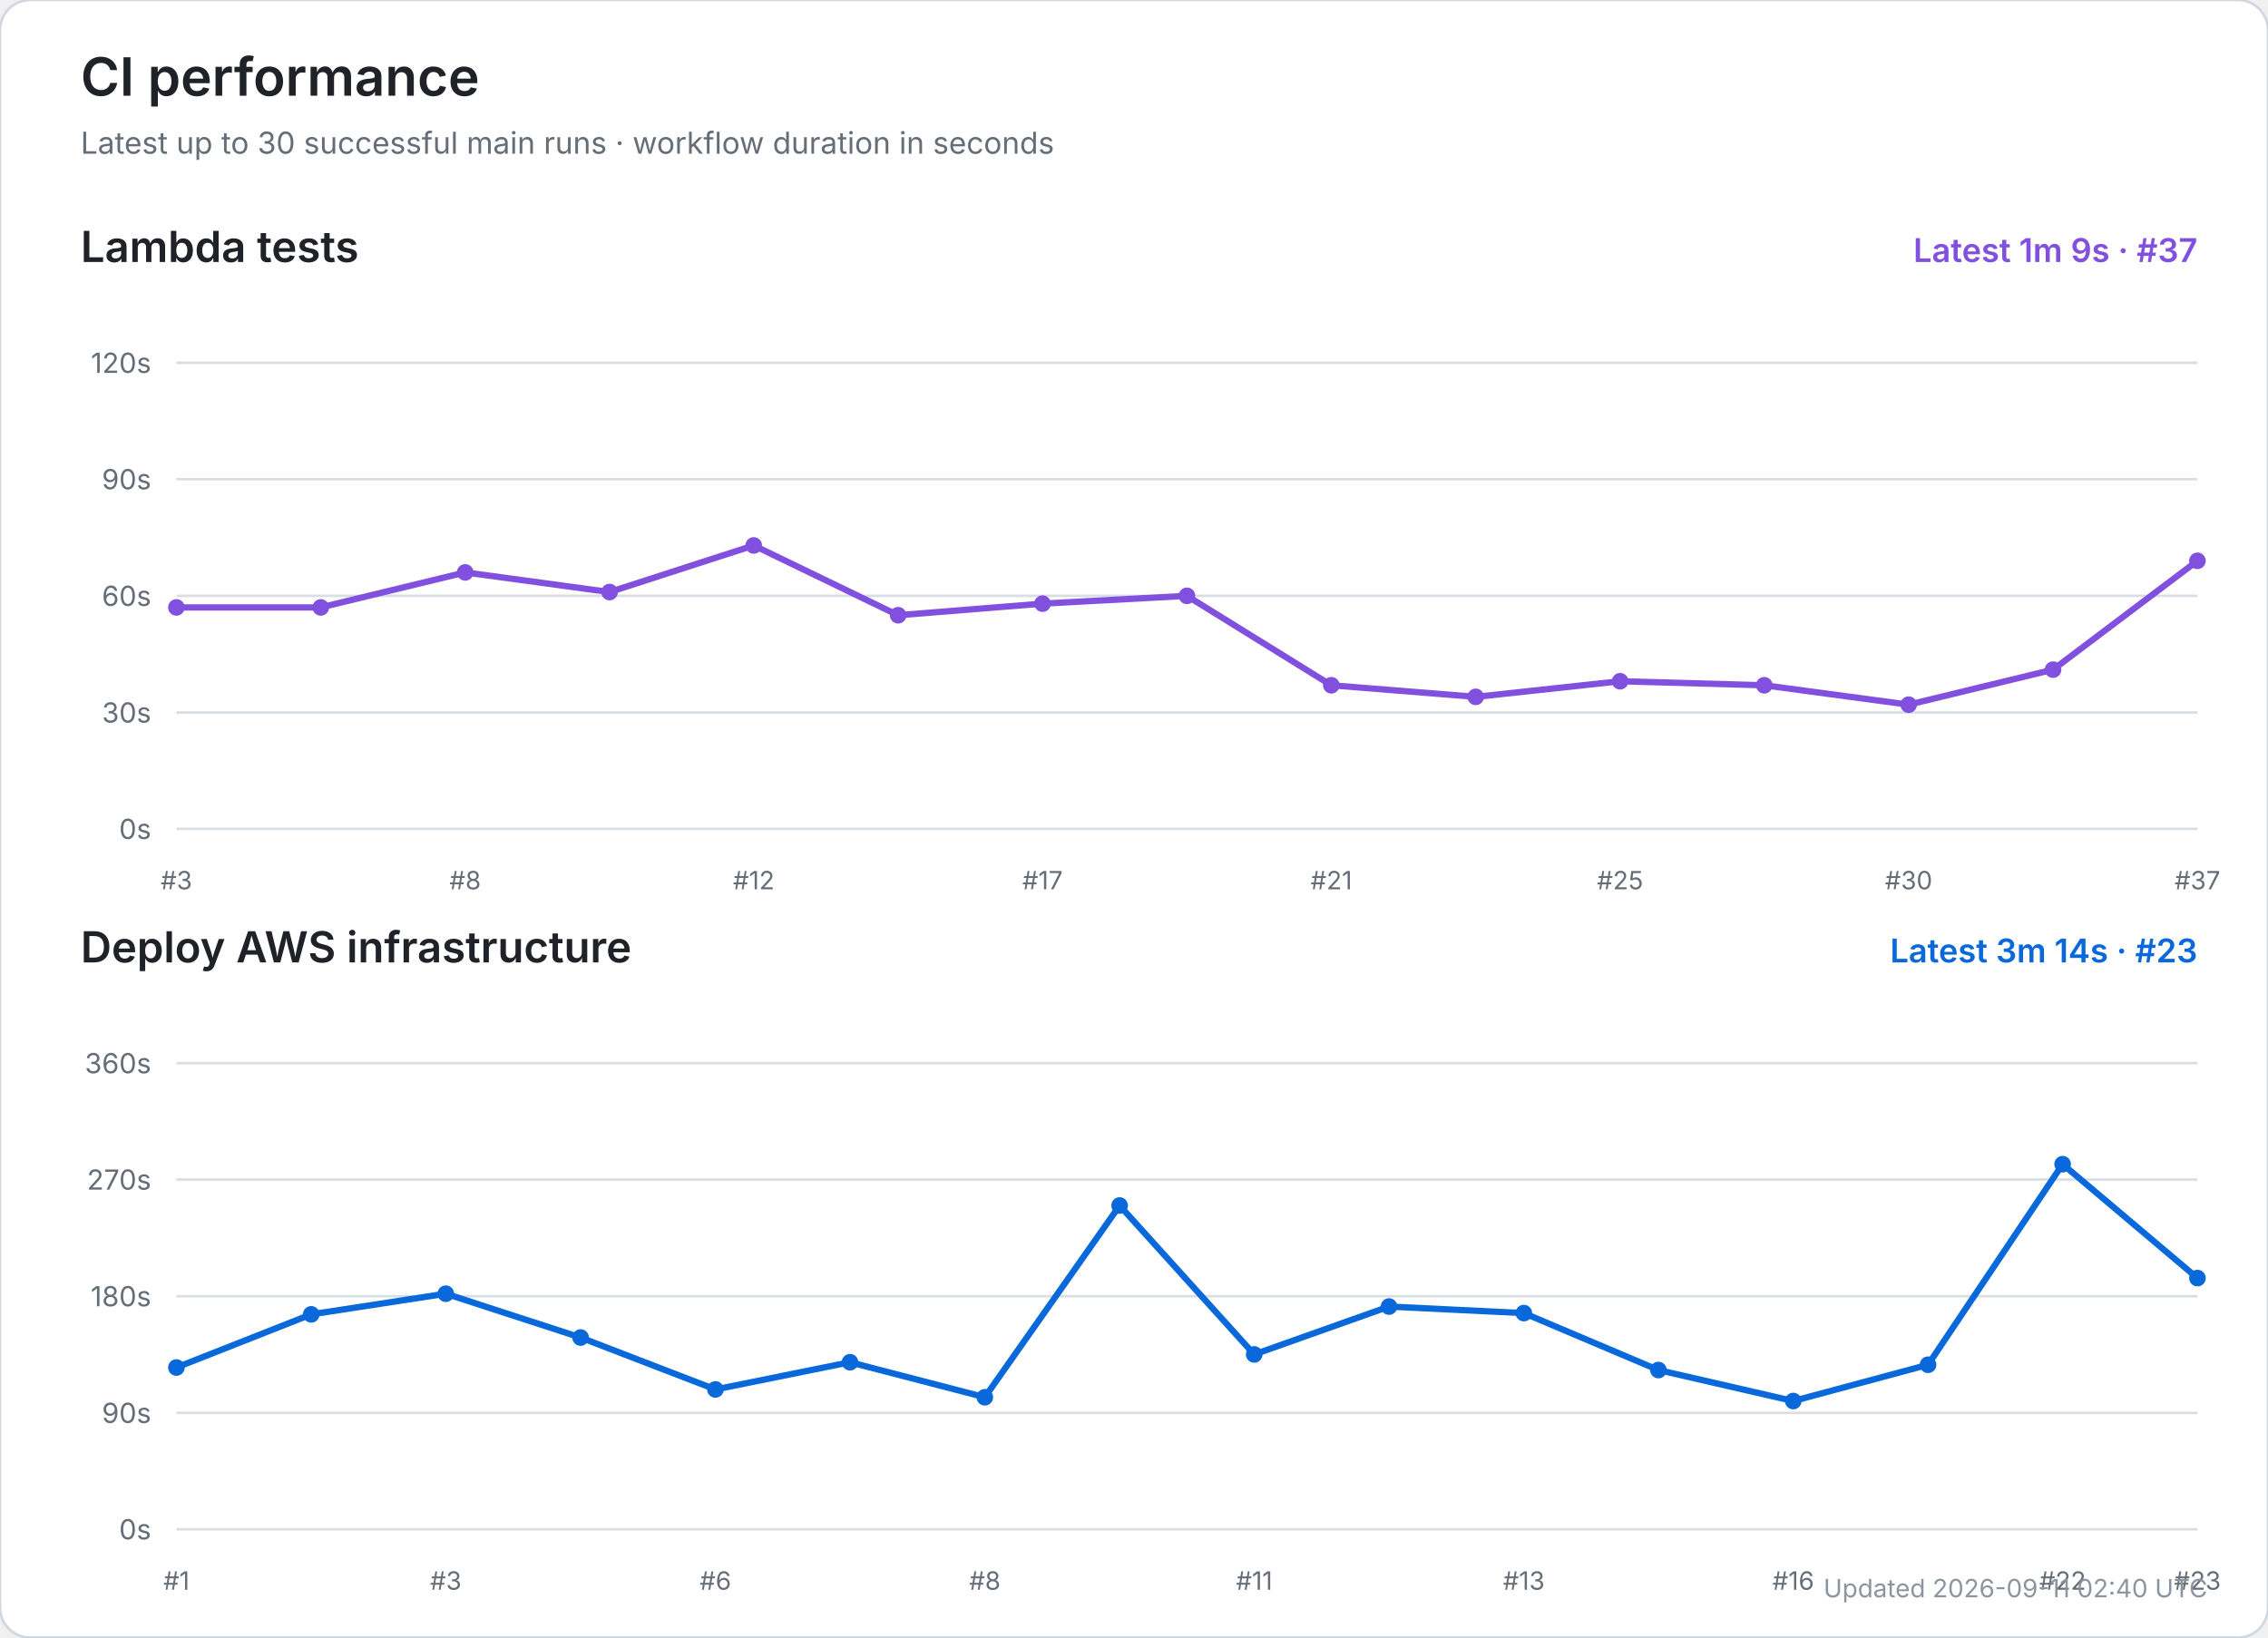
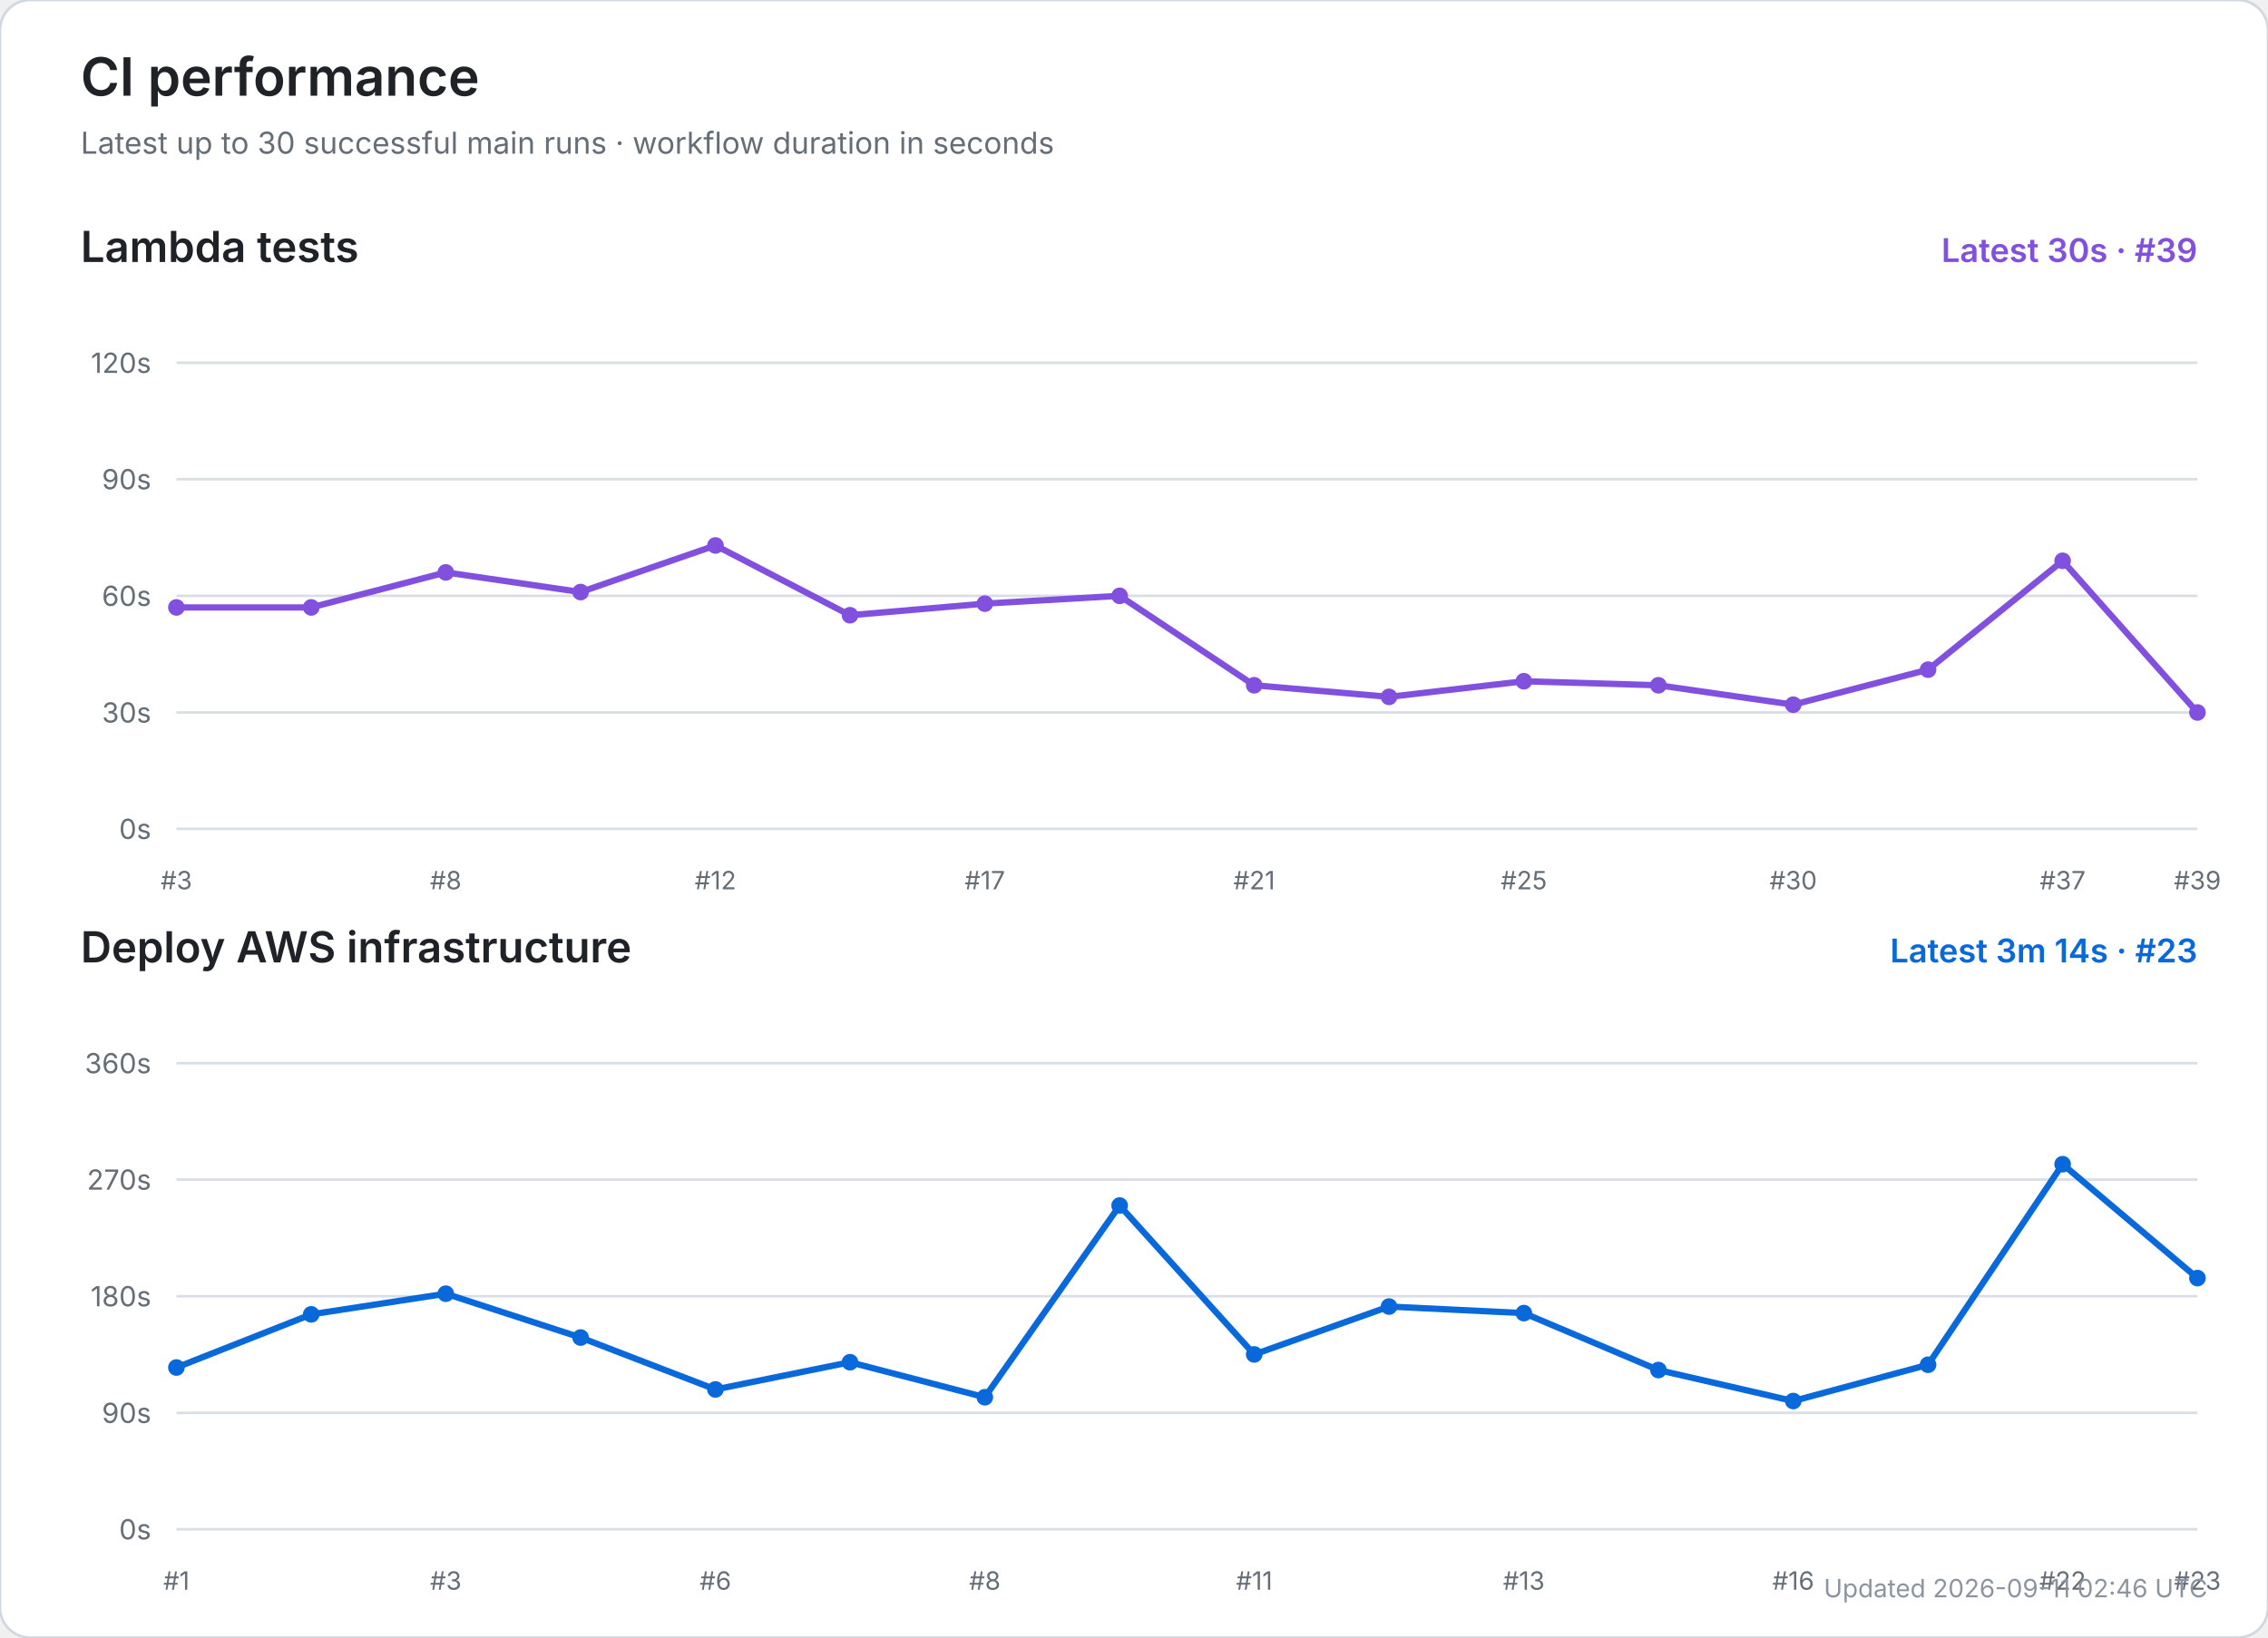
<svg xmlns="http://www.w3.org/2000/svg" width="900" height="650" viewBox="0 0 900 650" role="img" aria-labelledby="title desc">
  <rect width="100%" height="100%" rx="12" fill="#ffffff" stroke="#d0d7de" />
  <text x="32" y="38" font-size="21" font-weight="600" fill="#1f2328" font-family="-apple-system,BlinkMacSystemFont,Segoe UI,sans-serif">CI performance</text>
  <text x="32" y="61" font-size="12" fill="#656d76" font-family="-apple-system,BlinkMacSystemFont,Segoe UI,sans-serif">Latest up to 30 successful main runs · workflow duration in seconds</text>
  <text x="32" y="104" font-size="17" font-weight="600" fill="#1f2328" font-family="-apple-system,BlinkMacSystemFont,Segoe UI,sans-serif">Lambda tests</text>
-   <text x="872" y="104" text-anchor="end" font-size="13" font-weight="600" fill="#8250df" font-family="-apple-system,BlinkMacSystemFont,Segoe UI,sans-serif">Latest 1m 9s · #37</text>
+   <text x="872" y="104" text-anchor="end" font-size="13" font-weight="600" fill="#8250df" font-family="-apple-system,BlinkMacSystemFont,Segoe UI,sans-serif">Latest 30s · #39</text>
  <line x1="70" y1="329.0" x2="872" y2="329.0" stroke="#d8dee4" stroke-width="1" />
  <text x="60" y="333.0" text-anchor="end" font-size="11" fill="#656d76" font-family="-apple-system,BlinkMacSystemFont,Segoe UI,sans-serif">0s</text>
  <line x1="70" y1="282.8" x2="872" y2="282.8" stroke="#d8dee4" stroke-width="1" />
  <text x="60" y="286.8" text-anchor="end" font-size="11" fill="#656d76" font-family="-apple-system,BlinkMacSystemFont,Segoe UI,sans-serif">30s</text>
  <line x1="70" y1="236.5" x2="872" y2="236.5" stroke="#d8dee4" stroke-width="1" />
  <text x="60" y="240.5" text-anchor="end" font-size="11" fill="#656d76" font-family="-apple-system,BlinkMacSystemFont,Segoe UI,sans-serif">60s</text>
  <line x1="70" y1="190.2" x2="872" y2="190.2" stroke="#d8dee4" stroke-width="1" />
  <text x="60" y="194.2" text-anchor="end" font-size="11" fill="#656d76" font-family="-apple-system,BlinkMacSystemFont,Segoe UI,sans-serif">90s</text>
  <line x1="70" y1="144.0" x2="872" y2="144.0" stroke="#d8dee4" stroke-width="1" />
  <text x="60" y="148.0" text-anchor="end" font-size="11" fill="#656d76" font-family="-apple-system,BlinkMacSystemFont,Segoe UI,sans-serif">120s</text>
  <text x="70.0" y="353" text-anchor="middle" font-size="10" fill="#656d76" font-family="-apple-system,BlinkMacSystemFont,Segoe UI,sans-serif">#3</text>
-   <text x="184.6" y="353" text-anchor="middle" font-size="10" fill="#656d76" font-family="-apple-system,BlinkMacSystemFont,Segoe UI,sans-serif">#8</text>
-   <text x="299.1" y="353" text-anchor="middle" font-size="10" fill="#656d76" font-family="-apple-system,BlinkMacSystemFont,Segoe UI,sans-serif">#12</text>
-   <text x="413.7" y="353" text-anchor="middle" font-size="10" fill="#656d76" font-family="-apple-system,BlinkMacSystemFont,Segoe UI,sans-serif">#17</text>
-   <text x="528.3" y="353" text-anchor="middle" font-size="10" fill="#656d76" font-family="-apple-system,BlinkMacSystemFont,Segoe UI,sans-serif">#21</text>
-   <text x="642.9" y="353" text-anchor="middle" font-size="10" fill="#656d76" font-family="-apple-system,BlinkMacSystemFont,Segoe UI,sans-serif">#25</text>
-   <text x="757.4" y="353" text-anchor="middle" font-size="10" fill="#656d76" font-family="-apple-system,BlinkMacSystemFont,Segoe UI,sans-serif">#30</text>
-   <text x="872.0" y="353" text-anchor="middle" font-size="10" fill="#656d76" font-family="-apple-system,BlinkMacSystemFont,Segoe UI,sans-serif">#37</text>
-   <polyline points="70.0,241.1 127.3,241.1 184.6,227.2 241.9,235.0 299.1,216.5 356.4,244.2 413.7,239.6 471.0,236.5 528.3,272.0 585.6,276.6 642.9,270.4 700.1,272.0 757.4,279.7 814.7,265.8 872.0,222.6" fill="none" stroke="#8250df" stroke-width="2.5" stroke-linecap="round" stroke-linejoin="round" />
+   <text x="176.9" y="353" text-anchor="middle" font-size="10" fill="#656d76" font-family="-apple-system,BlinkMacSystemFont,Segoe UI,sans-serif">#8</text>
+   <text x="283.9" y="353" text-anchor="middle" font-size="10" fill="#656d76" font-family="-apple-system,BlinkMacSystemFont,Segoe UI,sans-serif">#12</text>
+   <text x="390.8" y="353" text-anchor="middle" font-size="10" fill="#656d76" font-family="-apple-system,BlinkMacSystemFont,Segoe UI,sans-serif">#17</text>
+   <text x="497.7" y="353" text-anchor="middle" font-size="10" fill="#656d76" font-family="-apple-system,BlinkMacSystemFont,Segoe UI,sans-serif">#21</text>
+   <text x="604.7" y="353" text-anchor="middle" font-size="10" fill="#656d76" font-family="-apple-system,BlinkMacSystemFont,Segoe UI,sans-serif">#25</text>
+   <text x="711.6" y="353" text-anchor="middle" font-size="10" fill="#656d76" font-family="-apple-system,BlinkMacSystemFont,Segoe UI,sans-serif">#30</text>
+   <text x="818.5" y="353" text-anchor="middle" font-size="10" fill="#656d76" font-family="-apple-system,BlinkMacSystemFont,Segoe UI,sans-serif">#37</text>
+   <text x="872.0" y="353" text-anchor="middle" font-size="10" fill="#656d76" font-family="-apple-system,BlinkMacSystemFont,Segoe UI,sans-serif">#39</text>
+   <polyline points="70.0,241.1 123.5,241.1 176.9,227.2 230.4,235.0 283.9,216.5 337.3,244.2 390.8,239.6 444.3,236.5 497.7,272.0 551.2,276.6 604.7,270.4 658.1,272.0 711.6,279.7 765.1,265.8 818.5,222.6 872.0,282.8" fill="none" stroke="#8250df" stroke-width="2.5" stroke-linecap="round" stroke-linejoin="round" />
  <circle cx="70.0" cy="241.1" r="3.3" fill="#8250df" />
-   <circle cx="127.3" cy="241.1" r="3.3" fill="#8250df" />
-   <circle cx="184.6" cy="227.2" r="3.3" fill="#8250df" />
-   <circle cx="241.9" cy="235.0" r="3.3" fill="#8250df" />
-   <circle cx="299.1" cy="216.5" r="3.3" fill="#8250df" />
-   <circle cx="356.4" cy="244.2" r="3.3" fill="#8250df" />
-   <circle cx="413.7" cy="239.6" r="3.3" fill="#8250df" />
-   <circle cx="471.0" cy="236.5" r="3.3" fill="#8250df" />
-   <circle cx="528.3" cy="272.0" r="3.3" fill="#8250df" />
-   <circle cx="585.6" cy="276.6" r="3.3" fill="#8250df" />
-   <circle cx="642.9" cy="270.4" r="3.3" fill="#8250df" />
-   <circle cx="700.1" cy="272.0" r="3.3" fill="#8250df" />
-   <circle cx="757.4" cy="279.7" r="3.3" fill="#8250df" />
-   <circle cx="814.7" cy="265.8" r="3.3" fill="#8250df" />
-   <circle cx="872.0" cy="222.6" r="3.3" fill="#8250df" />
+   <circle cx="123.5" cy="241.1" r="3.3" fill="#8250df" />
+   <circle cx="176.9" cy="227.2" r="3.3" fill="#8250df" />
+   <circle cx="230.4" cy="235.0" r="3.3" fill="#8250df" />
+   <circle cx="283.9" cy="216.5" r="3.3" fill="#8250df" />
+   <circle cx="337.3" cy="244.2" r="3.3" fill="#8250df" />
+   <circle cx="390.8" cy="239.6" r="3.3" fill="#8250df" />
+   <circle cx="444.3" cy="236.5" r="3.3" fill="#8250df" />
+   <circle cx="497.7" cy="272.0" r="3.3" fill="#8250df" />
+   <circle cx="551.2" cy="276.6" r="3.3" fill="#8250df" />
+   <circle cx="604.7" cy="270.4" r="3.3" fill="#8250df" />
+   <circle cx="658.1" cy="272.0" r="3.3" fill="#8250df" />
+   <circle cx="711.6" cy="279.7" r="3.3" fill="#8250df" />
+   <circle cx="765.1" cy="265.8" r="3.3" fill="#8250df" />
+   <circle cx="818.5" cy="222.6" r="3.3" fill="#8250df" />
+   <circle cx="872.0" cy="282.8" r="3.3" fill="#8250df" />
  <text x="32" y="382" font-size="17" font-weight="600" fill="#1f2328" font-family="-apple-system,BlinkMacSystemFont,Segoe UI,sans-serif">Deploy AWS infrastructure</text>
  <text x="872" y="382" text-anchor="end" font-size="13" font-weight="600" fill="#0969da" font-family="-apple-system,BlinkMacSystemFont,Segoe UI,sans-serif">Latest 3m 14s · #23</text>
  <line x1="70" y1="607.0" x2="872" y2="607.0" stroke="#d8dee4" stroke-width="1" />
  <text x="60" y="611.0" text-anchor="end" font-size="11" fill="#656d76" font-family="-apple-system,BlinkMacSystemFont,Segoe UI,sans-serif">0s</text>
  <line x1="70" y1="560.8" x2="872" y2="560.8" stroke="#d8dee4" stroke-width="1" />
  <text x="60" y="564.8" text-anchor="end" font-size="11" fill="#656d76" font-family="-apple-system,BlinkMacSystemFont,Segoe UI,sans-serif">90s</text>
  <line x1="70" y1="514.5" x2="872" y2="514.5" stroke="#d8dee4" stroke-width="1" />
  <text x="60" y="518.5" text-anchor="end" font-size="11" fill="#656d76" font-family="-apple-system,BlinkMacSystemFont,Segoe UI,sans-serif">180s</text>
  <line x1="70" y1="468.2" x2="872" y2="468.2" stroke="#d8dee4" stroke-width="1" />
  <text x="60" y="472.2" text-anchor="end" font-size="11" fill="#656d76" font-family="-apple-system,BlinkMacSystemFont,Segoe UI,sans-serif">270s</text>
  <line x1="70" y1="422.0" x2="872" y2="422.0" stroke="#d8dee4" stroke-width="1" />
  <text x="60" y="426.0" text-anchor="end" font-size="11" fill="#656d76" font-family="-apple-system,BlinkMacSystemFont,Segoe UI,sans-serif">360s</text>
  <text x="70.0" y="631" text-anchor="middle" font-size="10" fill="#656d76" font-family="-apple-system,BlinkMacSystemFont,Segoe UI,sans-serif">#1</text>
  <text x="176.9" y="631" text-anchor="middle" font-size="10" fill="#656d76" font-family="-apple-system,BlinkMacSystemFont,Segoe UI,sans-serif">#3</text>
  <text x="283.9" y="631" text-anchor="middle" font-size="10" fill="#656d76" font-family="-apple-system,BlinkMacSystemFont,Segoe UI,sans-serif">#6</text>
  <text x="390.8" y="631" text-anchor="middle" font-size="10" fill="#656d76" font-family="-apple-system,BlinkMacSystemFont,Segoe UI,sans-serif">#8</text>
  <text x="497.7" y="631" text-anchor="middle" font-size="10" fill="#656d76" font-family="-apple-system,BlinkMacSystemFont,Segoe UI,sans-serif">#11</text>
  <text x="604.7" y="631" text-anchor="middle" font-size="10" fill="#656d76" font-family="-apple-system,BlinkMacSystemFont,Segoe UI,sans-serif">#13</text>
  <text x="711.6" y="631" text-anchor="middle" font-size="10" fill="#656d76" font-family="-apple-system,BlinkMacSystemFont,Segoe UI,sans-serif">#16</text>
  <text x="818.5" y="631" text-anchor="middle" font-size="10" fill="#656d76" font-family="-apple-system,BlinkMacSystemFont,Segoe UI,sans-serif">#22</text>
  <text x="872.0" y="631" text-anchor="middle" font-size="10" fill="#656d76" font-family="-apple-system,BlinkMacSystemFont,Segoe UI,sans-serif">#23</text>
  <polyline points="70.0,542.8 123.5,521.7 176.9,513.5 230.4,530.9 283.9,551.5 337.3,540.7 390.8,554.6 444.3,478.5 497.7,537.6 551.2,518.6 604.7,521.2 658.1,543.8 711.6,556.1 765.1,541.7 818.5,462.1 872.0,507.3" fill="none" stroke="#0969da" stroke-width="2.5" stroke-linecap="round" stroke-linejoin="round" />
  <circle cx="70.0" cy="542.8" r="3.3" fill="#0969da" />
  <circle cx="123.5" cy="521.7" r="3.3" fill="#0969da" />
  <circle cx="176.9" cy="513.5" r="3.3" fill="#0969da" />
  <circle cx="230.4" cy="530.9" r="3.3" fill="#0969da" />
  <circle cx="283.9" cy="551.5" r="3.3" fill="#0969da" />
  <circle cx="337.3" cy="540.7" r="3.3" fill="#0969da" />
  <circle cx="390.8" cy="554.6" r="3.3" fill="#0969da" />
  <circle cx="444.3" cy="478.5" r="3.3" fill="#0969da" />
  <circle cx="497.7" cy="537.6" r="3.3" fill="#0969da" />
  <circle cx="551.2" cy="518.6" r="3.3" fill="#0969da" />
  <circle cx="604.7" cy="521.2" r="3.3" fill="#0969da" />
  <circle cx="658.1" cy="543.8" r="3.3" fill="#0969da" />
  <circle cx="711.6" cy="556.1" r="3.3" fill="#0969da" />
  <circle cx="765.1" cy="541.7" r="3.3" fill="#0969da" />
  <circle cx="818.5" cy="462.1" r="3.3" fill="#0969da" />
  <circle cx="872.0" cy="507.3" r="3.3" fill="#0969da" />
-   <text x="876" y="634" text-anchor="end" font-size="10" fill="#8c959f" font-family="-apple-system,BlinkMacSystemFont,Segoe UI,sans-serif">Updated 2026-09-11 02:40 UTC</text>
+   <text x="876" y="634" text-anchor="end" font-size="10" fill="#8c959f" font-family="-apple-system,BlinkMacSystemFont,Segoe UI,sans-serif">Updated 2026-09-11 02:46 UTC</text>
</svg>
